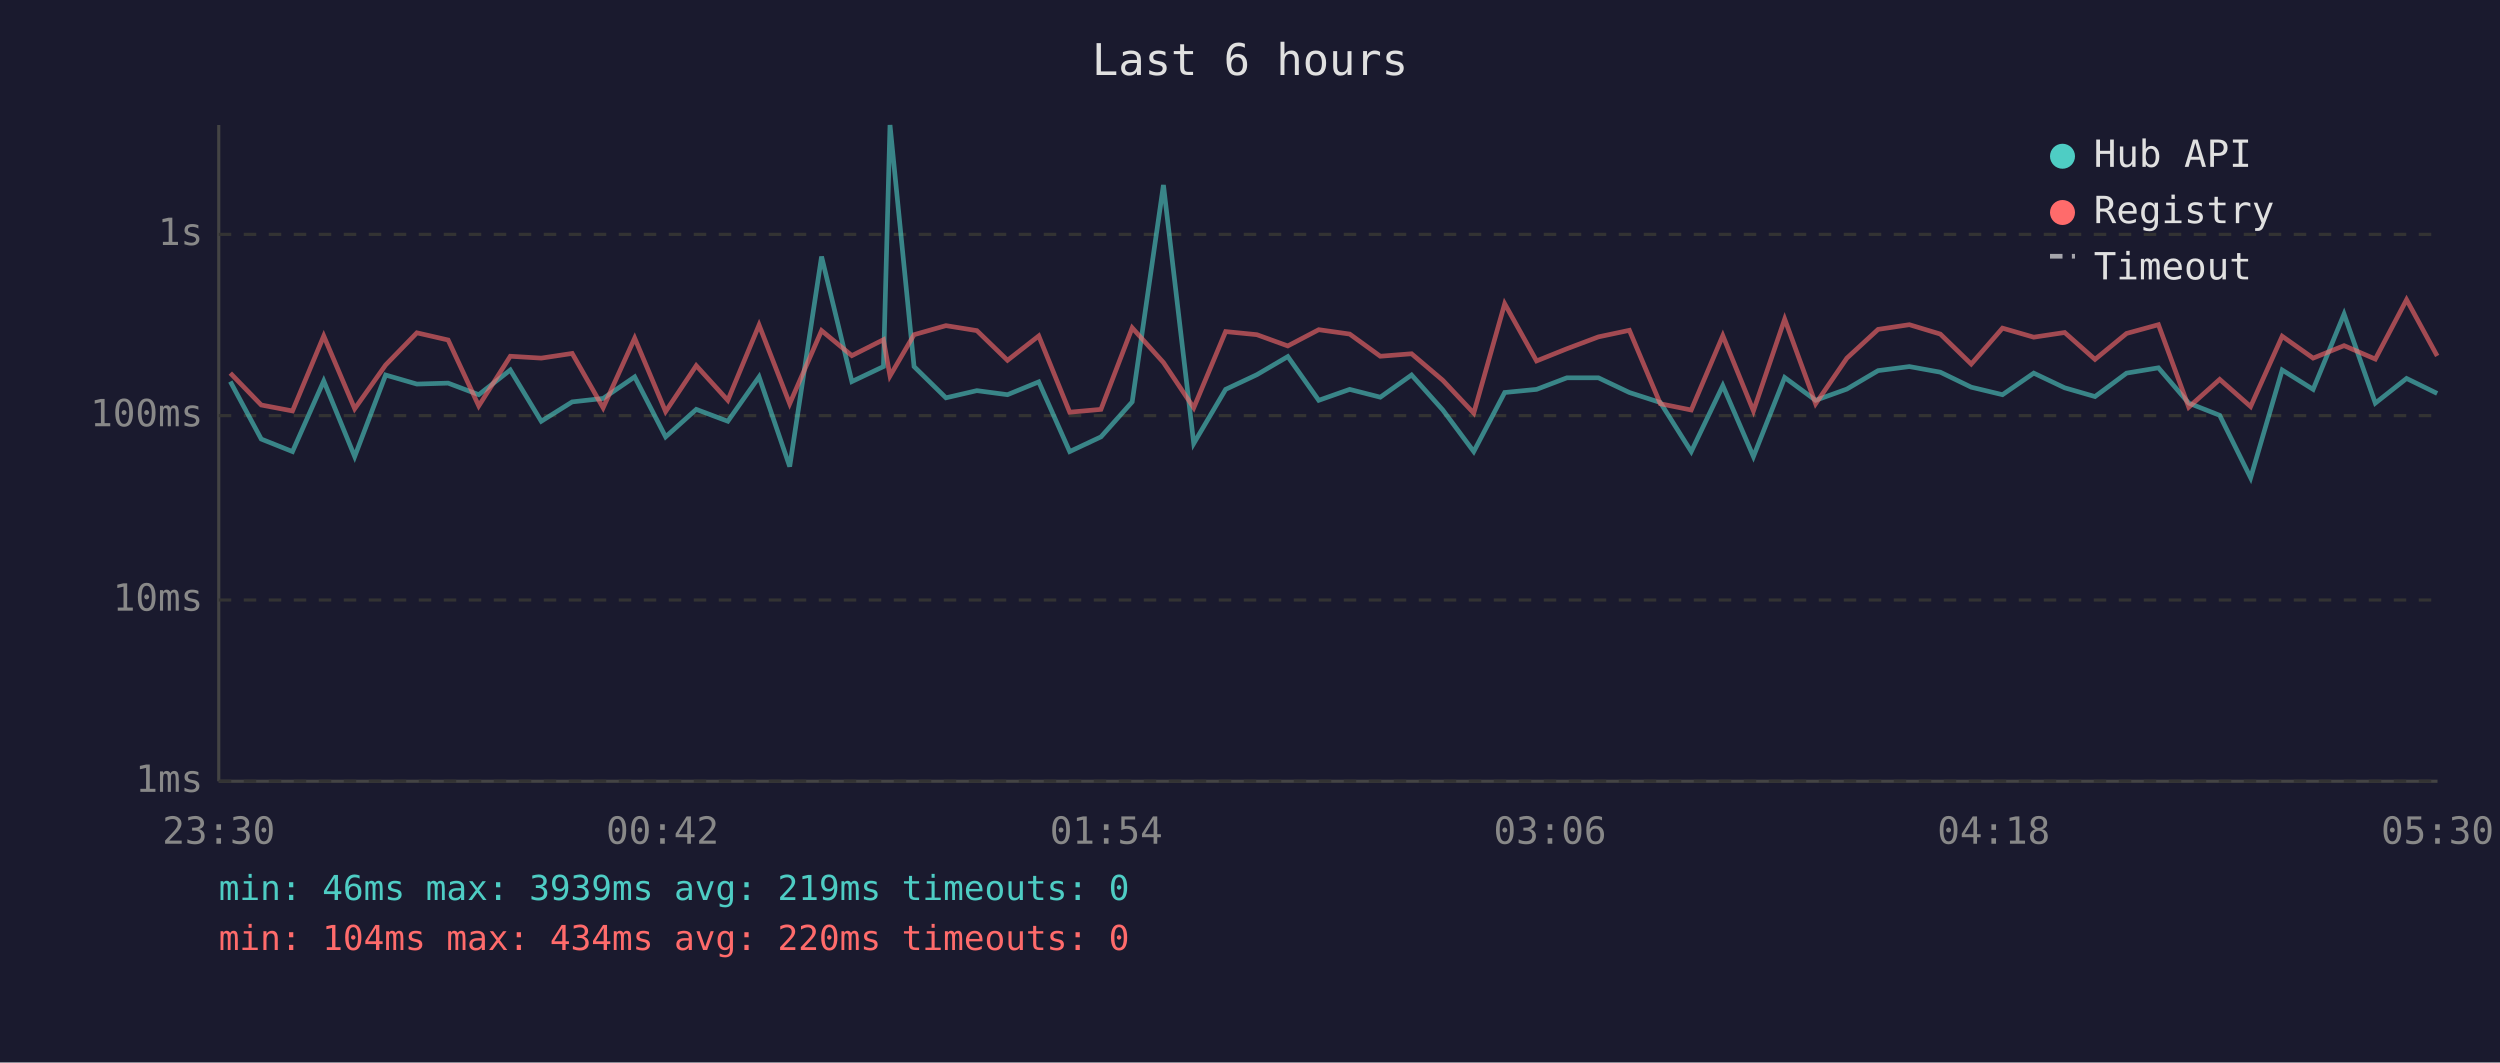
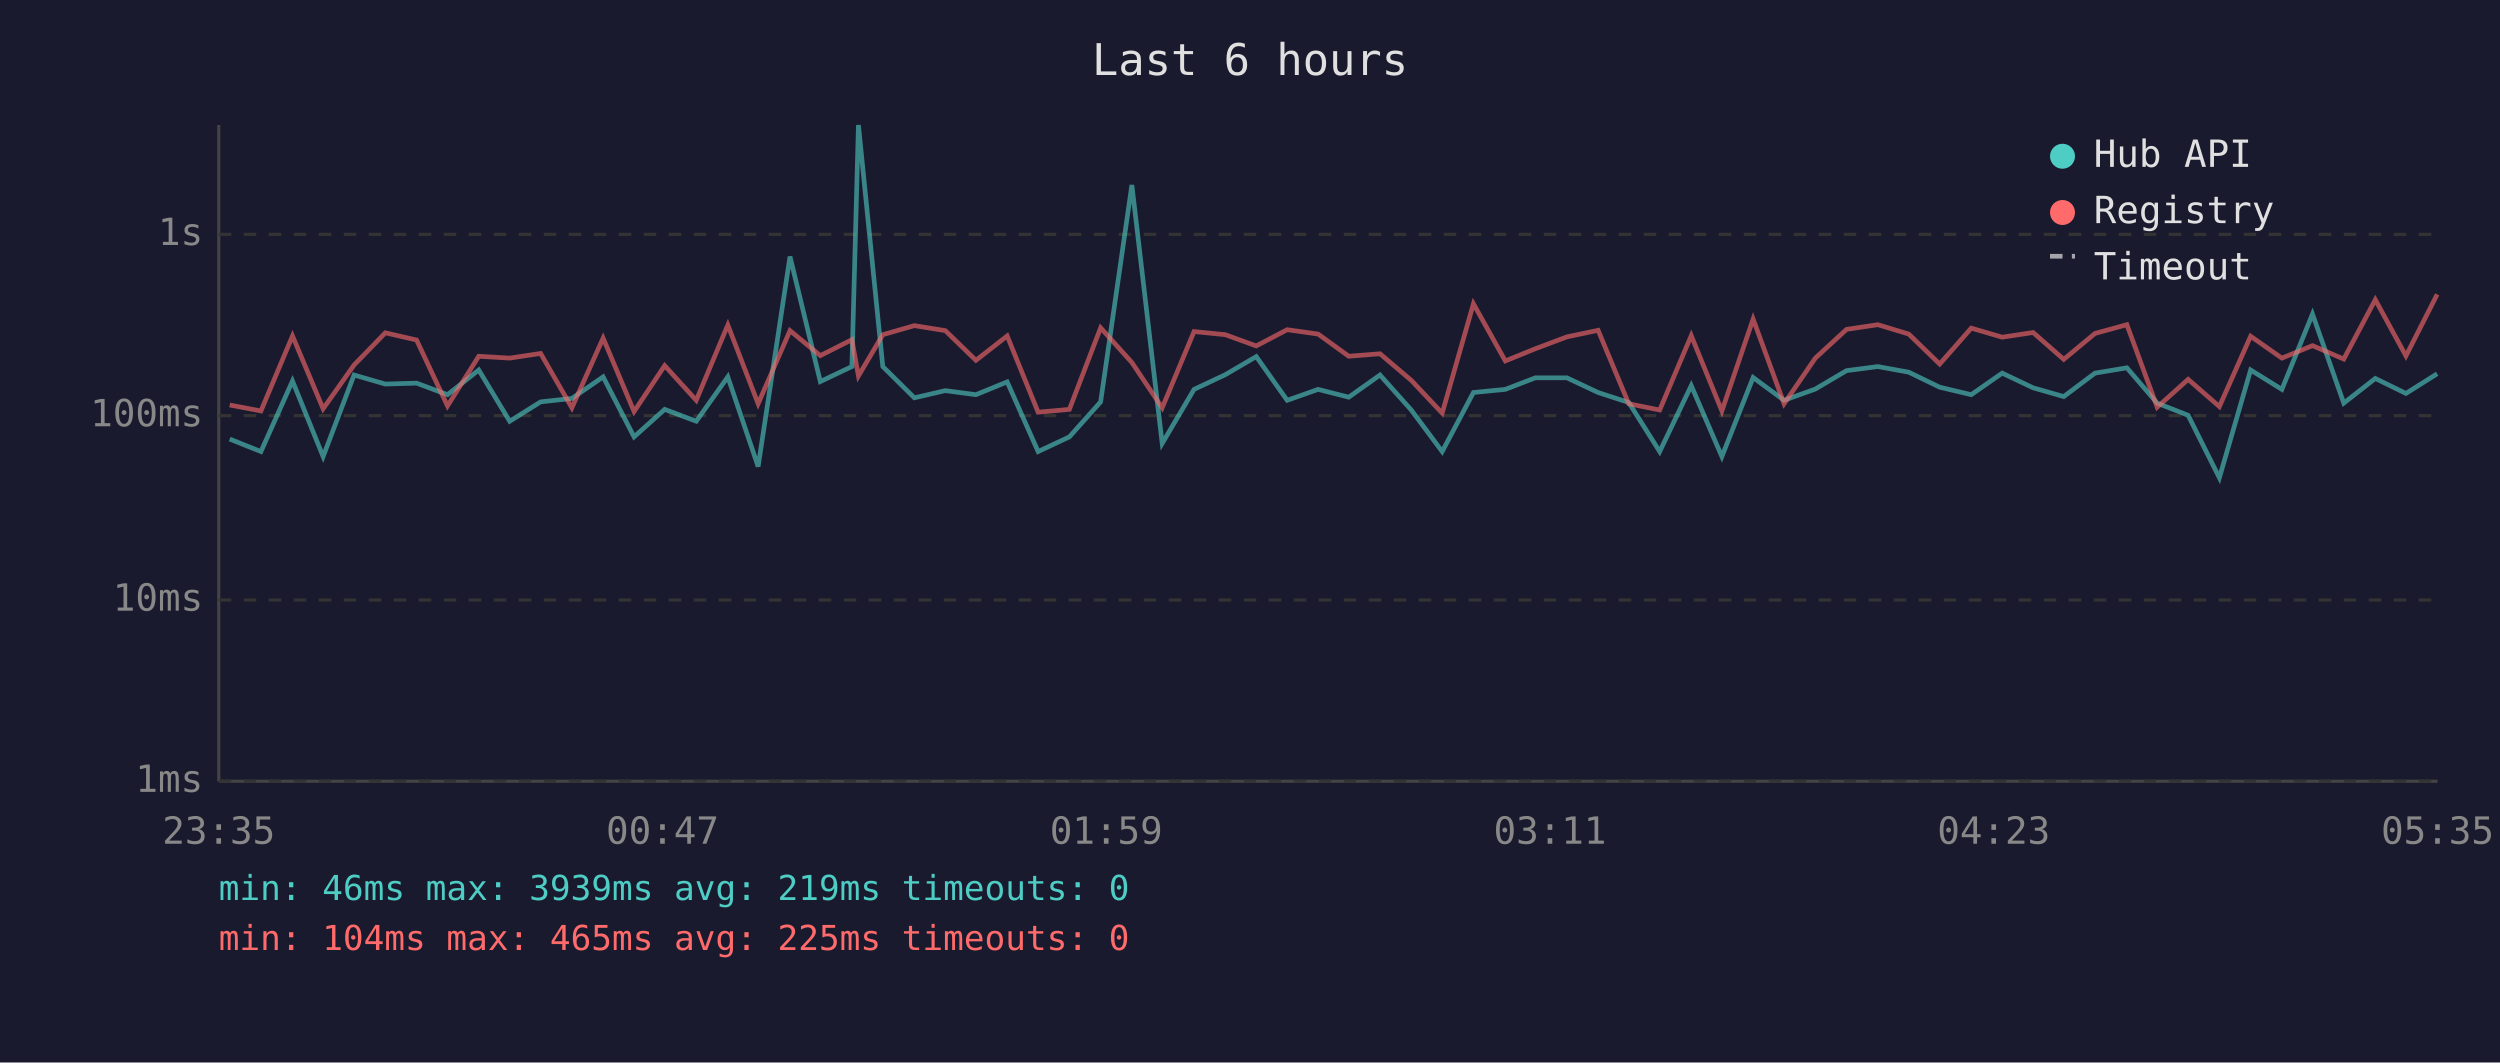
<svg xmlns="http://www.w3.org/2000/svg" viewBox="0 0 800 340" font-family="monospace" font-size="12">
  <rect width="800" height="340" fill="#1a1a2e" />
  <text x="400" y="24" fill="#e0e0e0" font-size="14" text-anchor="middle">Last 6 hours</text>
  <line x1="70" y1="40" x2="70" y2="250" stroke="#444" stroke-width="1" />
  <line x1="70" y1="250" x2="780" y2="250" stroke="#444" stroke-width="1" />
  <line x1="70" y1="250" x2="780" y2="250" stroke="#333" stroke-width="1" stroke-dasharray="4" />
  <text x="65" y="250" fill="#888" text-anchor="end" dominant-baseline="middle">1ms</text>
  <line x1="70" y1="192" x2="780" y2="192" stroke="#333" stroke-width="1" stroke-dasharray="4" />
  <text x="65" y="192" fill="#888" text-anchor="end" dominant-baseline="middle">10ms</text>
  <line x1="70" y1="133" x2="780" y2="133" stroke="#333" stroke-width="1" stroke-dasharray="4" />
  <text x="65" y="133" fill="#888" text-anchor="end" dominant-baseline="middle">100ms</text>
  <line x1="70" y1="75" x2="780" y2="75" stroke="#333" stroke-width="1" stroke-dasharray="4" />
  <text x="65" y="75" fill="#888" text-anchor="end" dominant-baseline="middle">1s</text>
-   <text x="70" y="270" fill="#888" text-anchor="middle">23:30</text>
-   <text x="212" y="270" fill="#888" text-anchor="middle">00:42</text>
-   <text x="354" y="270" fill="#888" text-anchor="middle">01:54</text>
-   <text x="496" y="270" fill="#888" text-anchor="middle">03:06</text>
-   <text x="638" y="270" fill="#888" text-anchor="middle">04:18</text>
-   <text x="780" y="270" fill="#888" text-anchor="middle">05:30</text>
-   <polyline points="73.7,122.1 83.6,140.5 93.6,144.5 103.6,121.9 113.5,146.1 123.4,120.0 133.4,122.9 143.4,122.6 153.2,126.3 163.3,118.4 173.2,134.8 183.1,128.6 193.0,127.5 203.1,120.6 213.0,139.8 222.8,131.0 232.9,134.8 242.9,120.6 252.7,149.3 262.9,82.1 272.6,122.1 282.7,117.3 284.8,40.0 292.5,117.3 302.7,127.3 312.6,125.0 322.4,126.3 332.4,122.2 342.3,144.5 352.3,139.8 362.3,128.6 372.3,59.2 382.0,141.9 392.2,124.6 402.2,119.9 412.1,114.1 422.0,128.1 431.9,124.6 441.7,127.1 451.7,120.0 461.7,131.2 471.6,144.5 481.5,125.6 491.7,124.6 501.4,120.9 511.5,120.9 521.4,125.6 531.3,128.8 541.2,144.5 551.3,123.4 561.1,146.1 571.1,120.8 581.0,128.1 591.0,124.5 601.0,118.6 611.0,117.3 620.9,119.1 630.8,123.9 640.8,126.3 650.8,119.4 660.7,124.1 670.4,126.9 680.5,119.4 690.7,117.7 700.4,129.0 710.3,132.9 720.2,152.9 730.3,118.4 740.2,124.6 750.1,100.5 760.1,129.0 770.1,121.1 779.9,125.9" fill="none" stroke="#4ecdc4" stroke-width="1.5" opacity="0.6" />
-   <polyline points="73.7,119.4 83.6,129.6 93.6,131.5 103.6,107.5 113.5,130.8 123.4,116.8 133.4,106.5 143.4,108.8 153.2,129.9 163.3,114.0 173.2,114.6 183.1,113.1 193.0,130.5 203.1,108.2 213.0,131.7 222.8,117.0 232.9,128.1 242.9,104.0 252.7,129.2 262.9,105.8 272.6,113.8 282.7,108.7 284.8,120.3 292.5,107.1 302.7,104.2 312.6,105.8 322.4,115.3 332.4,107.5 342.3,131.9 352.3,131.0 362.3,104.9 372.3,116.0 382.0,130.5 392.2,106.1 402.2,107.1 412.1,110.7 422.0,105.5 431.9,106.9 441.7,114.0 451.7,113.2 461.7,121.7 471.6,132.2 481.5,97.2 491.7,115.5 501.4,111.6 511.5,107.8 521.4,105.7 531.3,129.2 541.2,131.2 551.3,107.4 561.1,131.5 571.1,102.1 581.0,129.2 591.0,114.6 601.0,105.4 611.0,103.9 620.9,106.9 630.8,116.5 640.8,105.0 650.8,107.9 660.7,106.4 670.4,115.0 680.5,106.7 690.7,103.9 700.4,130.3 710.3,121.4 720.2,130.1 730.3,107.6 740.2,114.6 750.1,110.6 760.1,114.9 770.1,95.9 779.9,113.9" fill="none" stroke="#ff6b6b" stroke-width="1.5" opacity="0.6" />
+   <text x="70" y="270" fill="#888" text-anchor="middle">23:35</text>
+   <text x="212" y="270" fill="#888" text-anchor="middle">00:47</text>
+   <text x="354" y="270" fill="#888" text-anchor="middle">01:59</text>
+   <text x="496" y="270" fill="#888" text-anchor="middle">03:11</text>
+   <text x="638" y="270" fill="#888" text-anchor="middle">04:23</text>
+   <text x="780" y="270" fill="#888" text-anchor="middle">05:35</text>
+   <polyline points="73.5,140.5 83.5,144.5 93.6,121.9 103.4,146.1 113.3,120.0 123.3,122.9 133.3,122.6 143.2,126.3 153.2,118.4 163.1,134.8 173.0,128.6 183.0,127.5 193.0,120.6 202.9,139.8 212.7,131.0 222.8,134.8 232.9,120.6 242.6,149.3 252.8,82.1 262.5,122.1 272.6,117.3 274.7,40.0 282.5,117.3 292.6,127.3 302.5,125.0 312.3,126.3 322.3,122.2 332.2,144.5 342.2,139.8 352.2,128.6 362.2,59.2 371.9,141.9 382.1,124.6 392.1,119.9 402.0,114.1 411.9,128.1 421.8,124.6 431.6,127.1 441.6,120.0 451.6,131.2 461.5,144.5 471.5,125.6 481.7,124.6 491.3,120.9 501.4,120.9 511.4,125.6 521.2,128.8 531.1,144.5 541.2,123.4 551.0,146.1 561.0,120.8 570.9,128.1 580.9,124.5 590.9,118.6 600.9,117.3 610.8,119.1 620.7,123.9 630.8,126.3 640.7,119.4 650.6,124.1 660.4,126.9 670.4,119.4 680.6,117.7 690.3,129.0 700.2,132.9 710.2,152.9 720.2,118.4 730.2,124.6 740.0,100.5 750.0,129.0 760.1,121.1 769.9,125.9 779.9,119.6" fill="none" stroke="#4ecdc4" stroke-width="1.5" opacity="0.6" />
+   <polyline points="73.5,129.6 83.5,131.5 93.6,107.5 103.4,130.8 113.3,116.8 123.3,106.5 133.3,108.8 143.2,129.9 153.2,114.0 163.1,114.6 173.0,113.1 183.0,130.5 193.0,108.2 202.9,131.7 212.7,117.0 222.8,128.1 232.9,104.0 242.6,129.2 252.8,105.8 262.5,113.8 272.6,108.7 274.7,120.3 282.5,107.1 292.6,104.2 302.5,105.8 312.3,115.3 322.3,107.5 332.2,131.9 342.2,131.0 352.2,104.9 362.2,116.0 371.9,130.5 382.1,106.1 392.1,107.1 402.0,110.7 411.9,105.5 421.8,106.9 431.6,114.0 441.6,113.2 451.6,121.7 461.5,132.2 471.5,97.2 481.7,115.5 491.3,111.6 501.4,107.8 511.4,105.7 521.2,129.2 531.1,131.2 541.2,107.4 551.0,131.5 561.0,102.1 570.9,129.2 580.9,114.6 590.9,105.4 600.9,103.9 610.8,106.9 620.7,116.5 630.8,105.0 640.7,107.9 650.6,106.4 660.4,115.0 670.4,106.7 680.6,103.9 690.3,130.3 700.2,121.4 710.2,130.1 720.2,107.6 730.2,114.6 740.0,110.6 750.0,114.9 760.1,95.9 769.9,113.9 779.9,94.2" fill="none" stroke="#ff6b6b" stroke-width="1.5" opacity="0.6" />
  <circle cx="660" cy="50" r="4" fill="#4ecdc4" />
  <text x="670" y="50" fill="#e0e0e0" dominant-baseline="middle">Hub API</text>
  <circle cx="660" cy="68" r="4" fill="#ff6b6b" />
  <text x="670" y="68" fill="#e0e0e0" dominant-baseline="middle">Registry</text>
  <line x1="656" y1="82" x2="664" y2="82" stroke="#e0e0e0" stroke-width="1.5" stroke-dasharray="4,3" opacity="0.7" />
  <text x="670" y="86" fill="#e0e0e0" dominant-baseline="middle">Timeout</text>
  <text x="70" y="288" fill="#4ecdc4" font-size="11">min: 46ms  max: 3939ms  avg: 219ms  timeouts: 0</text>
-   <text x="70" y="304" fill="#ff6b6b" font-size="11">min: 104ms  max: 434ms  avg: 220ms  timeouts: 0</text>
+   <text x="70" y="304" fill="#ff6b6b" font-size="11">min: 104ms  max: 465ms  avg: 225ms  timeouts: 0</text>
</svg>
